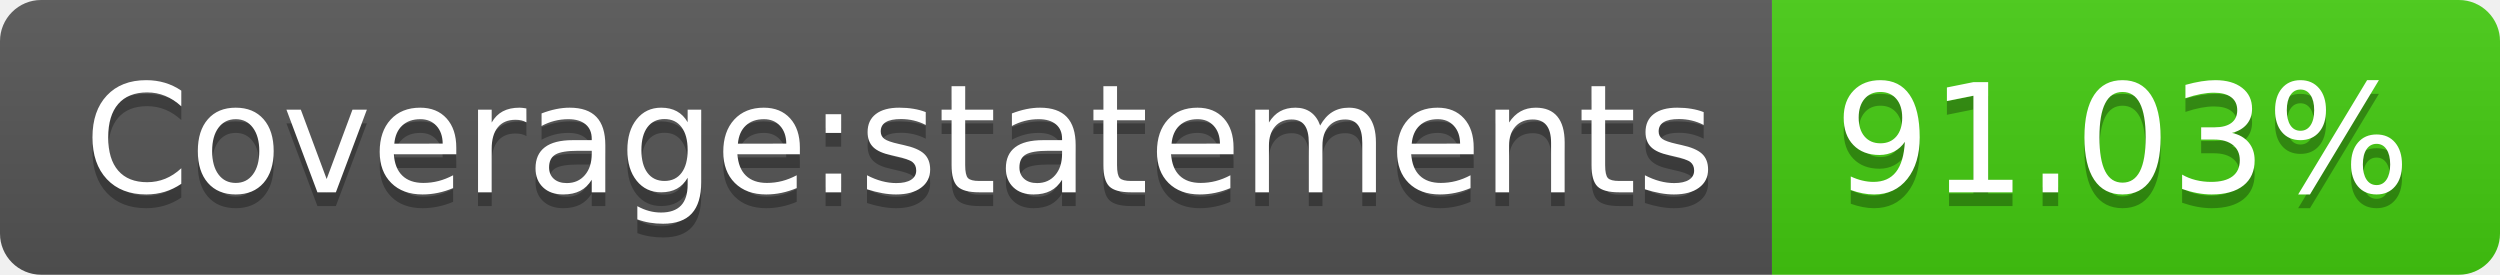
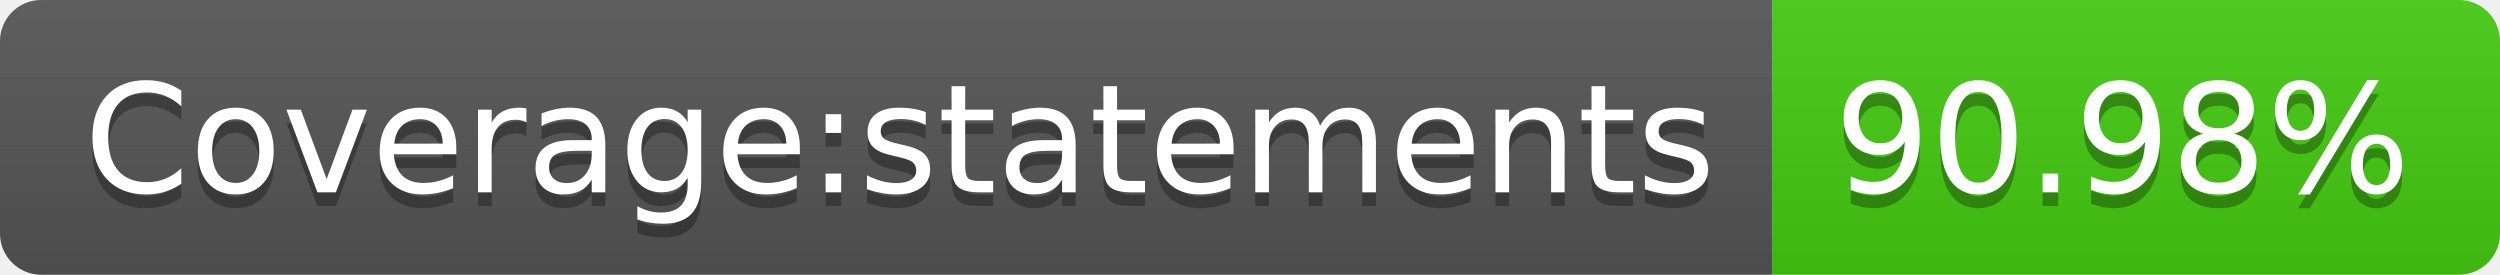
- <svg xmlns="http://www.w3.org/2000/svg" width="182" height="20" role="img" aria-label="Coverage:statements: 91.03%">
+ <svg xmlns="http://www.w3.org/2000/svg" width="182" height="20" role="img" aria-label="Coverage:statements: 90.98%">
  <linearGradient id="s" x2="0" y2="100%">
    <stop offset="0" stop-color="#bbb" stop-opacity=".1" />
    <stop offset="1" stop-opacity=".1" />
  </linearGradient>
  <clipPath id="r">
    <rect width="182" height="20" rx="3" fill="#fff" />
  </clipPath>
  <g clip-path="url(#r)">
    <rect width="129" height="20" fill="#555" />
    <rect x="129" width="53" height="20" fill="#4c1" />
    <rect width="182" height="20" fill="url(#s)" />
  </g>
  <g fill="#fff" text-anchor="middle" font-family="Verdana,Geneva,DejaVu Sans,sans-serif" text-rendering="geometricPrecision" font-size="110">
    <text aria-hidden="true" x="655" y="150" fill="#010101" fill-opacity=".3" transform="scale(.1)" textLength="1190">Coverage:statements</text>
    <text x="655" y="140" transform="scale(.1)" fill="#fff" textLength="1190">Coverage:statements</text>
-     <text aria-hidden="true" x="1545" y="150" fill="#010101" fill-opacity=".3" transform="scale(.1)" textLength="430">91.03%</text>
-     <text x="1545" y="140" transform="scale(.1)" fill="#fff" textLength="430">91.03%</text>
+     <text aria-hidden="true" x="1545" y="150" fill="#010101" fill-opacity=".3" transform="scale(.1)" textLength="430">90.98%</text>
+     <text x="1545" y="140" transform="scale(.1)" fill="#fff" textLength="430">90.98%</text>
  </g>
</svg>
